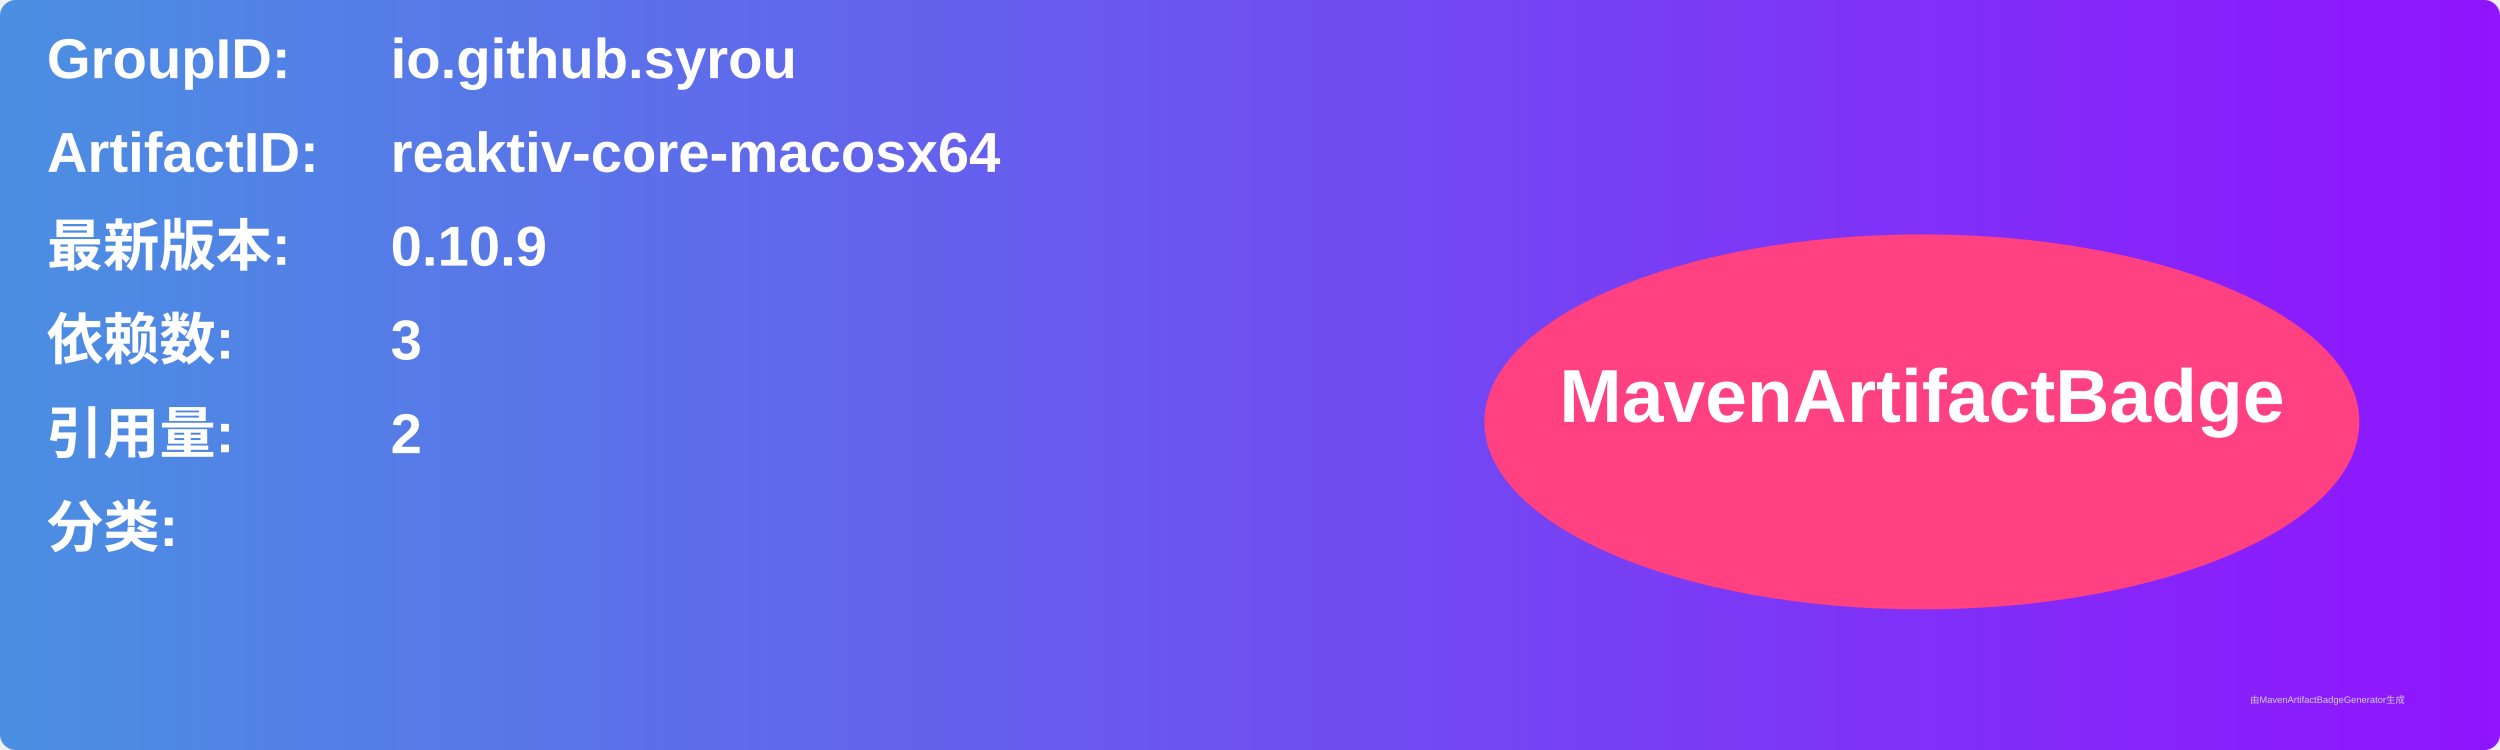
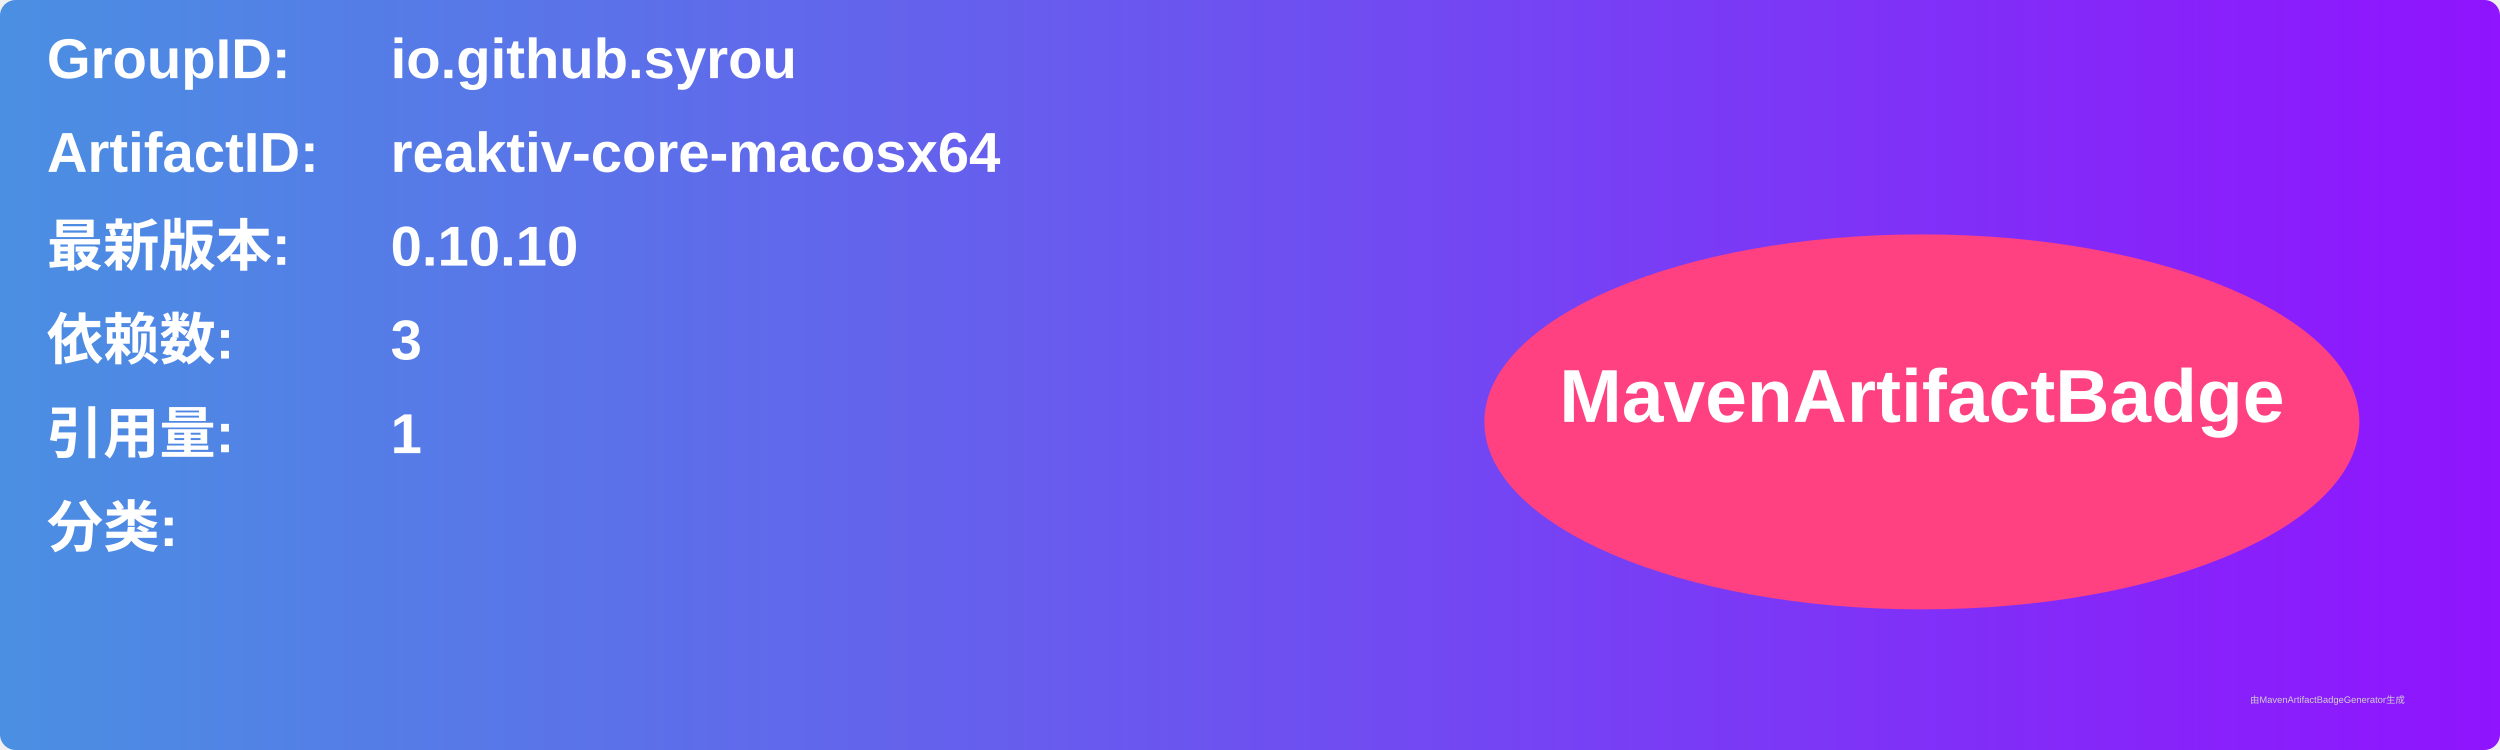
<svg xmlns="http://www.w3.org/2000/svg" width="800" height="240" viewBox="0 0 800 240">
  <linearGradient id="grad" x1="0%" y1="0%" x2="100%" y2="0%">
    <stop offset="0%" stop-color="#4a90e2" />
    <stop offset="100%" stop-color="#9013fe" />
  </linearGradient>
  <rect width="100%" height="100%" rx="5" ry="5" fill="url(#grad)" />
  <g transform="translate(15, 15)">
    <text x="0" y="10" font-family="Arial" font-size="18" fill="white" font-weight="bold" width="260">GroupID:</text>
    <text x="110" y="10" font-family="Arial" font-size="18" fill="white" font-weight="bold" width="460">io.github.syrou</text>
    <text x="0" y="40" font-family="Arial" font-size="18" fill="white" font-weight="bold" width="260">ArtifactID:</text>
    <text x="110" y="40" font-family="Arial" font-size="18" fill="white" font-weight="bold" width="460">reaktiv-core-macosx64</text>
    <text x="0" y="70" font-family="Arial" font-size="18" fill="white" font-weight="bold">最新版本:</text>
    <text x="110" y="70" font-family="Arial" font-size="18" fill="white" font-weight="bold">
-       <tspan font-weight="bold">0.10.9</tspan>
+       <tspan font-weight="bold">0.10.10</tspan>
    </text>
    <text x="0" y="100" font-family="Arial" font-size="18" fill="white" font-weight="bold">依赖数: </text>
    <text x="110" y="100" font-family="Arial" font-size="18" fill="white">
      <tspan font-weight="bold">3</tspan>
    </text>
    <text x="0" y="130" font-family="Arial" font-size="18" fill="white" font-weight="bold">引用量: </text>
    <text x="110" y="130" font-family="Arial" font-size="18" fill="white">
-       <tspan font-weight="bold">2</tspan>
+       <tspan font-weight="bold">1</tspan>
    </text>
    <text x="0" y="160" font-family="Arial" font-size="18" fill="white" font-weight="bold">分类:</text>
    <text x="10" y="190" font-family="Arial" font-size="10" fill="white">
      <tspan font-weight="bold" />
    </text>
    <ellipse cx="600" cy="120" rx="140" ry="60" fill="#ff4081" />
    <text x="600" y="120" text-anchor="middle" font-family="Arial" font-size="24" fill="white" font-weight="bold">MavenArtifactBadge</text>
  </g>
  <text x="720" y="225" font-family="Arial" font-size="3" fill="#d0d0d0">由MavenArtifactBadgeGenerator生成</text>
</svg>
